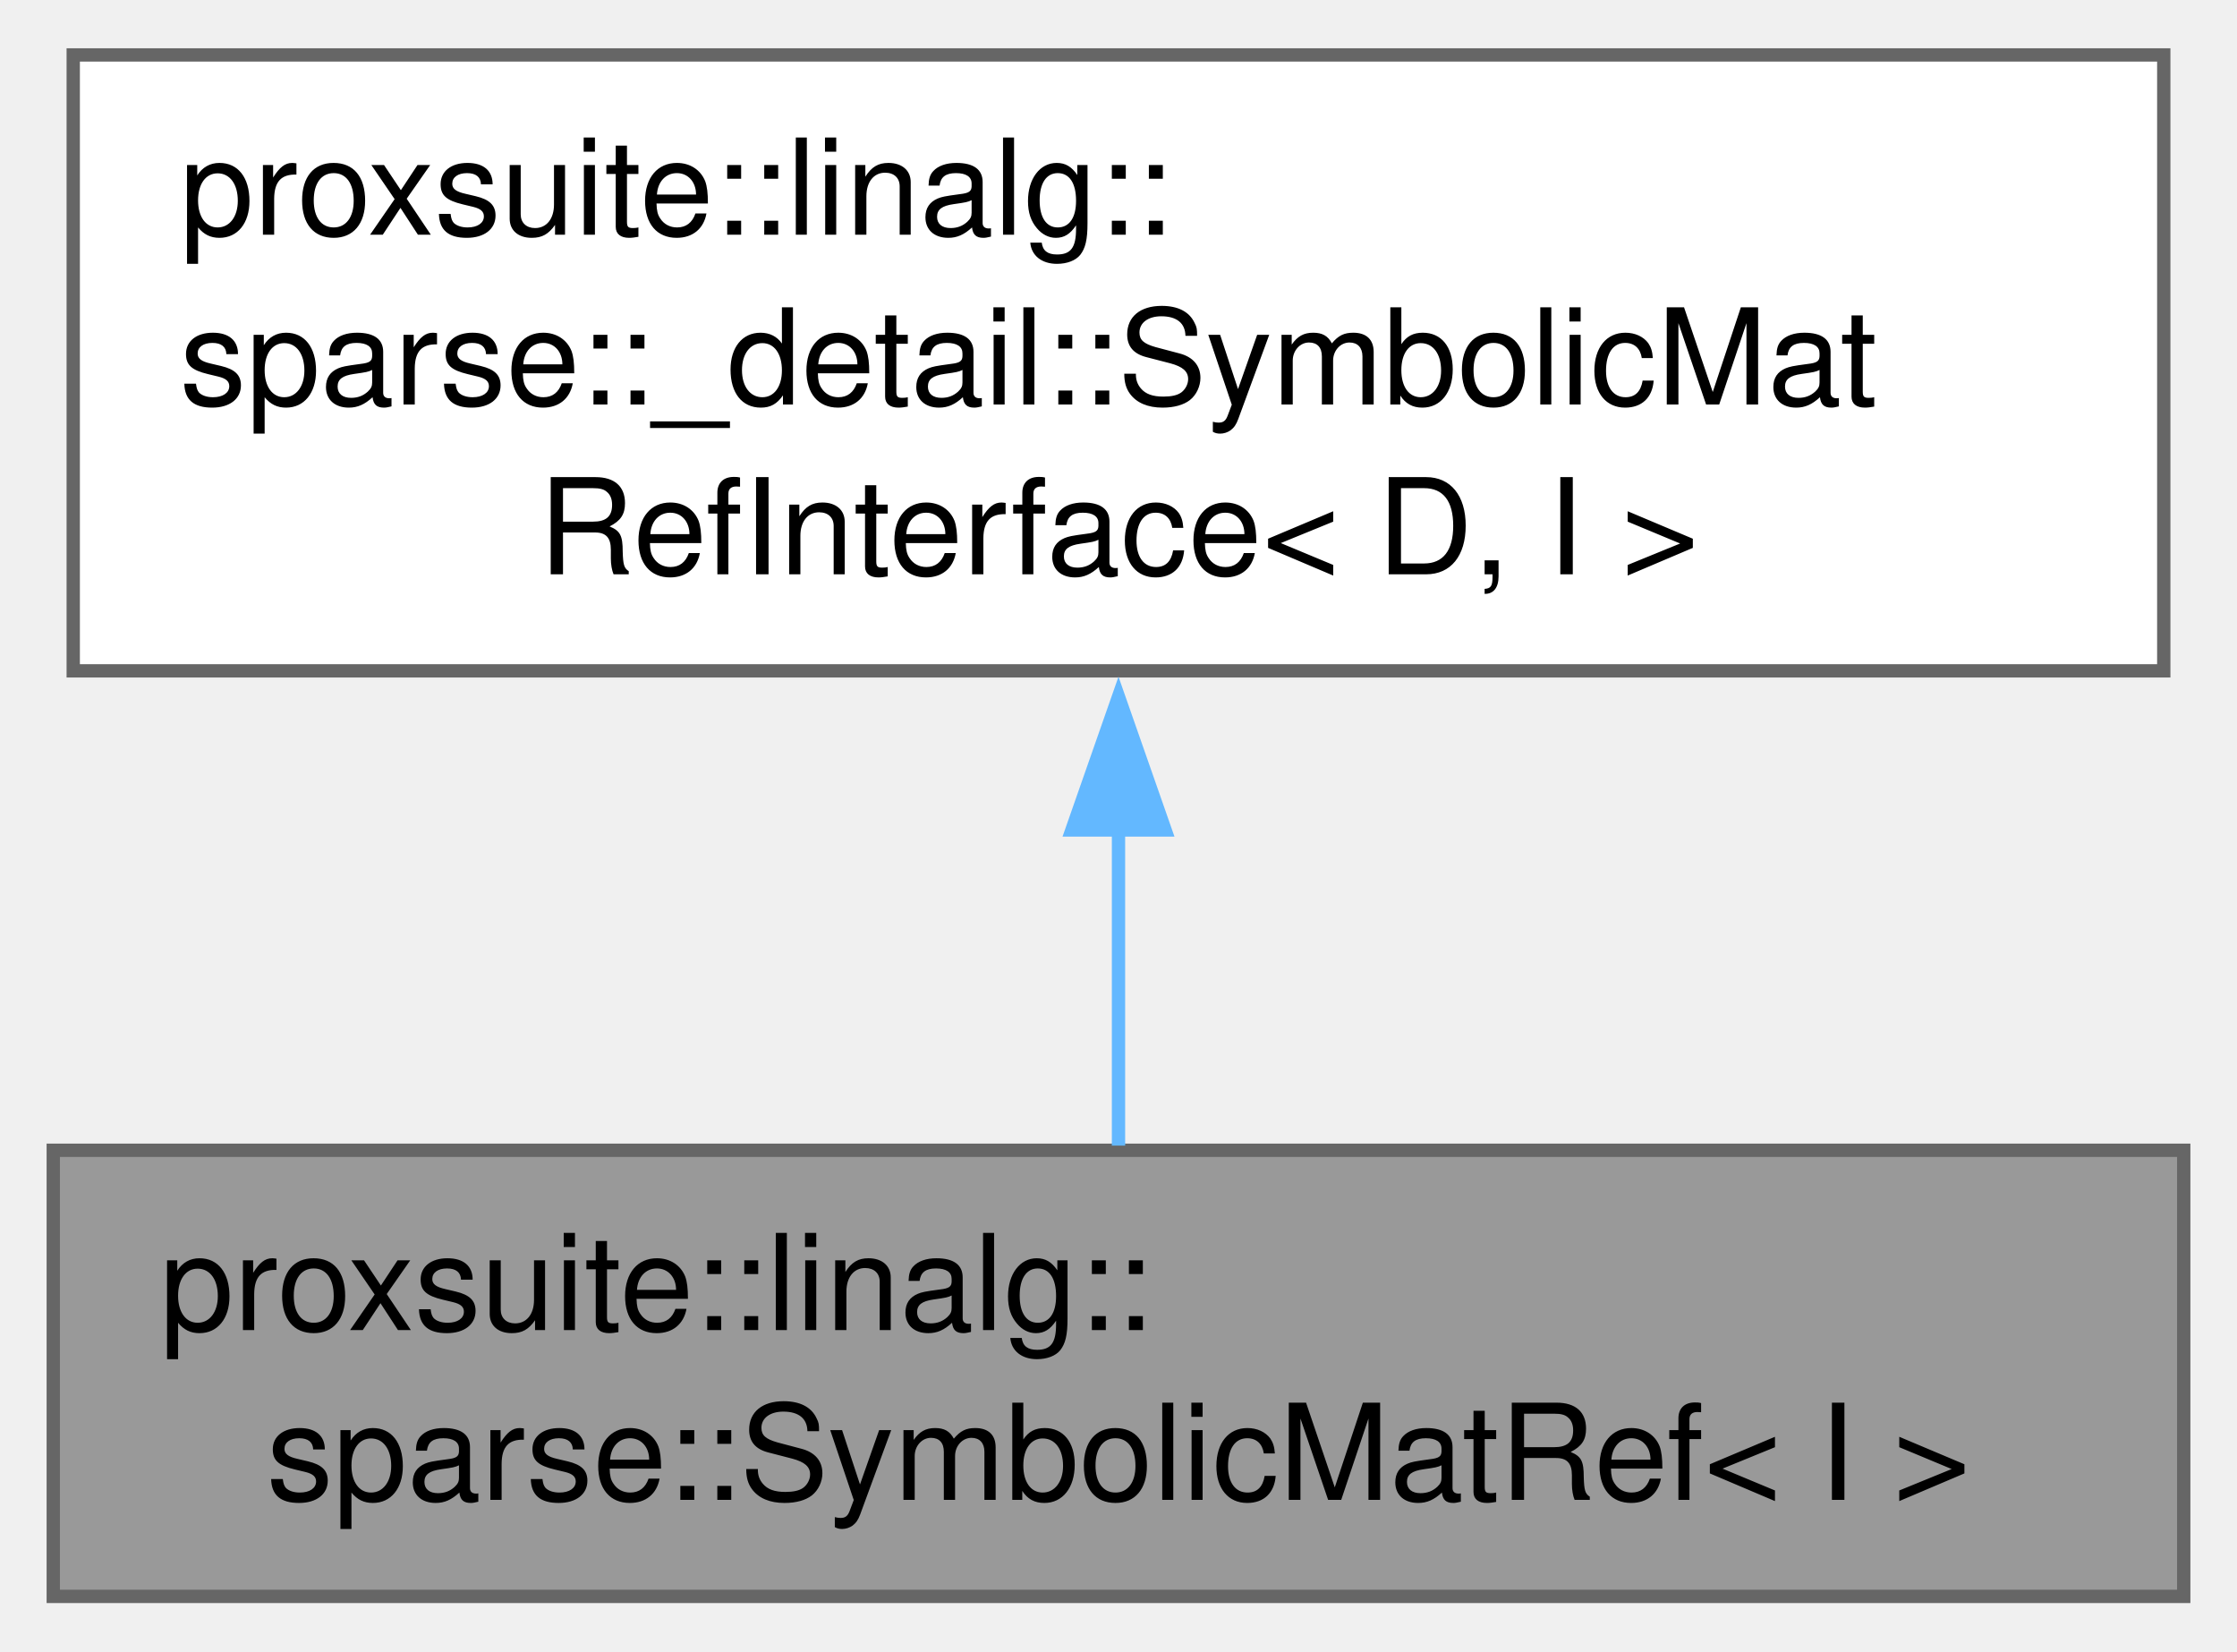
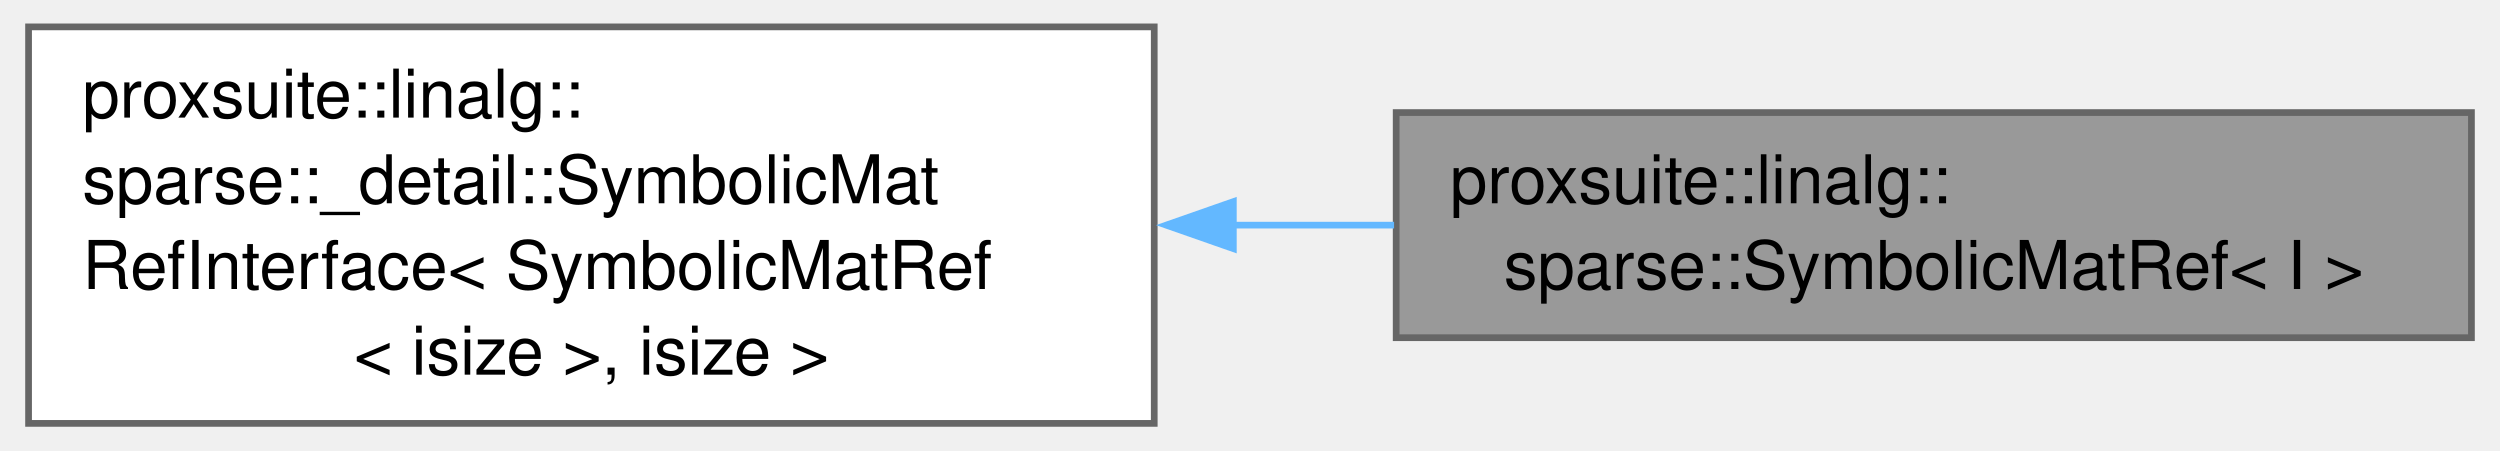
- <svg xmlns="http://www.w3.org/2000/svg" xmlns:xlink="http://www.w3.org/1999/xlink" width="168pt" height="124pt" viewBox="0.00 0.00 168.00 123.75">
-   <g id="graph0" class="graph" transform="scale(1 1) rotate(0) translate(4 119.75)">
+ <svg xmlns="http://www.w3.org/2000/svg" xmlns:xlink="http://www.w3.org/1999/xlink" width="372pt" height="67pt" viewBox="0.00 0.00 371.50 67.00">
+   <g id="graph0" class="graph" transform="scale(1 1) rotate(0) translate(4 63)">
    <g id="Node000001" class="node">
      <g id="a_Node000001">
        <a xlink:title=" ">
-           <polygon fill="#999999" stroke="#666666" points="160,-33.5 0,-33.5 0,0 160,0 160,-33.5" />
-           <text text-anchor="start" x="8" y="-20" font-family="Helvetica,sans-Serif" font-size="10.00">proxsuite::linalg::</text>
-           <text text-anchor="middle" x="80" y="-7.25" font-family="Helvetica,sans-Serif" font-size="10.00">sparse::SymbolicMatRef&lt; I &gt;</text>
+           <polygon fill="#999999" stroke="#666666" points="363.5,-46.25 203.5,-46.25 203.5,-12.75 363.5,-12.75 363.5,-46.25" />
+           <text text-anchor="start" x="211.5" y="-32.75" font-family="Helvetica,sans-Serif" font-size="10.00">proxsuite::linalg::</text>
+           <text text-anchor="middle" x="283.5" y="-20" font-family="Helvetica,sans-Serif" font-size="10.00">sparse::SymbolicMatRef&lt; I &gt;</text>
        </a>
      </g>
    </g>
    <g id="Node000002" class="node">
      <g id="a_Node000002">
        <a xlink:href="structproxsuite_1_1linalg_1_1sparse_1_1__detail_1_1SymbolicMatRefInterface.html" target="_top" xlink:title=" ">
-           <polygon fill="white" stroke="#666666" points="158.5,-115.75 1.5,-115.75 1.5,-69.5 158.5,-69.5 158.5,-115.75" />
-           <text text-anchor="start" x="9.5" y="-102.25" font-family="Helvetica,sans-Serif" font-size="10.00">proxsuite::linalg::</text>
-           <text text-anchor="start" x="9.5" y="-89.5" font-family="Helvetica,sans-Serif" font-size="10.00">sparse::_detail::SymbolicMat</text>
-           <text text-anchor="middle" x="80" y="-76.75" font-family="Helvetica,sans-Serif" font-size="10.00">RefInterface&lt; D, I &gt;</text>
+           <polygon fill="white" stroke="#666666" points="167.5,-59 0,-59 0,0 167.5,0 167.5,-59" />
+           <text text-anchor="start" x="8" y="-45.5" font-family="Helvetica,sans-Serif" font-size="10.00">proxsuite::linalg::</text>
+           <text text-anchor="start" x="8" y="-32.75" font-family="Helvetica,sans-Serif" font-size="10.00">sparse::_detail::SymbolicMat</text>
+           <text text-anchor="start" x="8" y="-20" font-family="Helvetica,sans-Serif" font-size="10.00">RefInterface&lt; SymbolicMatRef</text>
+           <text text-anchor="middle" x="83.75" y="-7.25" font-family="Helvetica,sans-Serif" font-size="10.00">&lt; isize &gt;, isize &gt;</text>
        </a>
      </g>
    </g>
    <g id="edge1_Node000001_Node000002" class="edge">
      <g id="a_edge1_Node000001_Node000002">
        <a xlink:title=" ">
-           <path fill="none" stroke="#63b8ff" d="M80,-57.64C80,-49.35 80,-40.86 80,-33.85" />
-           <polygon fill="#63b8ff" stroke="#63b8ff" points="76.5,-57.55 80,-67.55 83.5,-57.55 76.5,-57.55" />
+           <path fill="none" stroke="#63b8ff" d="M179.1,-29.5C187.16,-29.5 195.26,-29.5 203.19,-29.5" />
+           <polygon fill="#63b8ff" stroke="#63b8ff" points="179.27,-26 169.27,-29.5 179.27,-33 179.27,-26" />
        </a>
      </g>
    </g>
  </g>
</svg>
